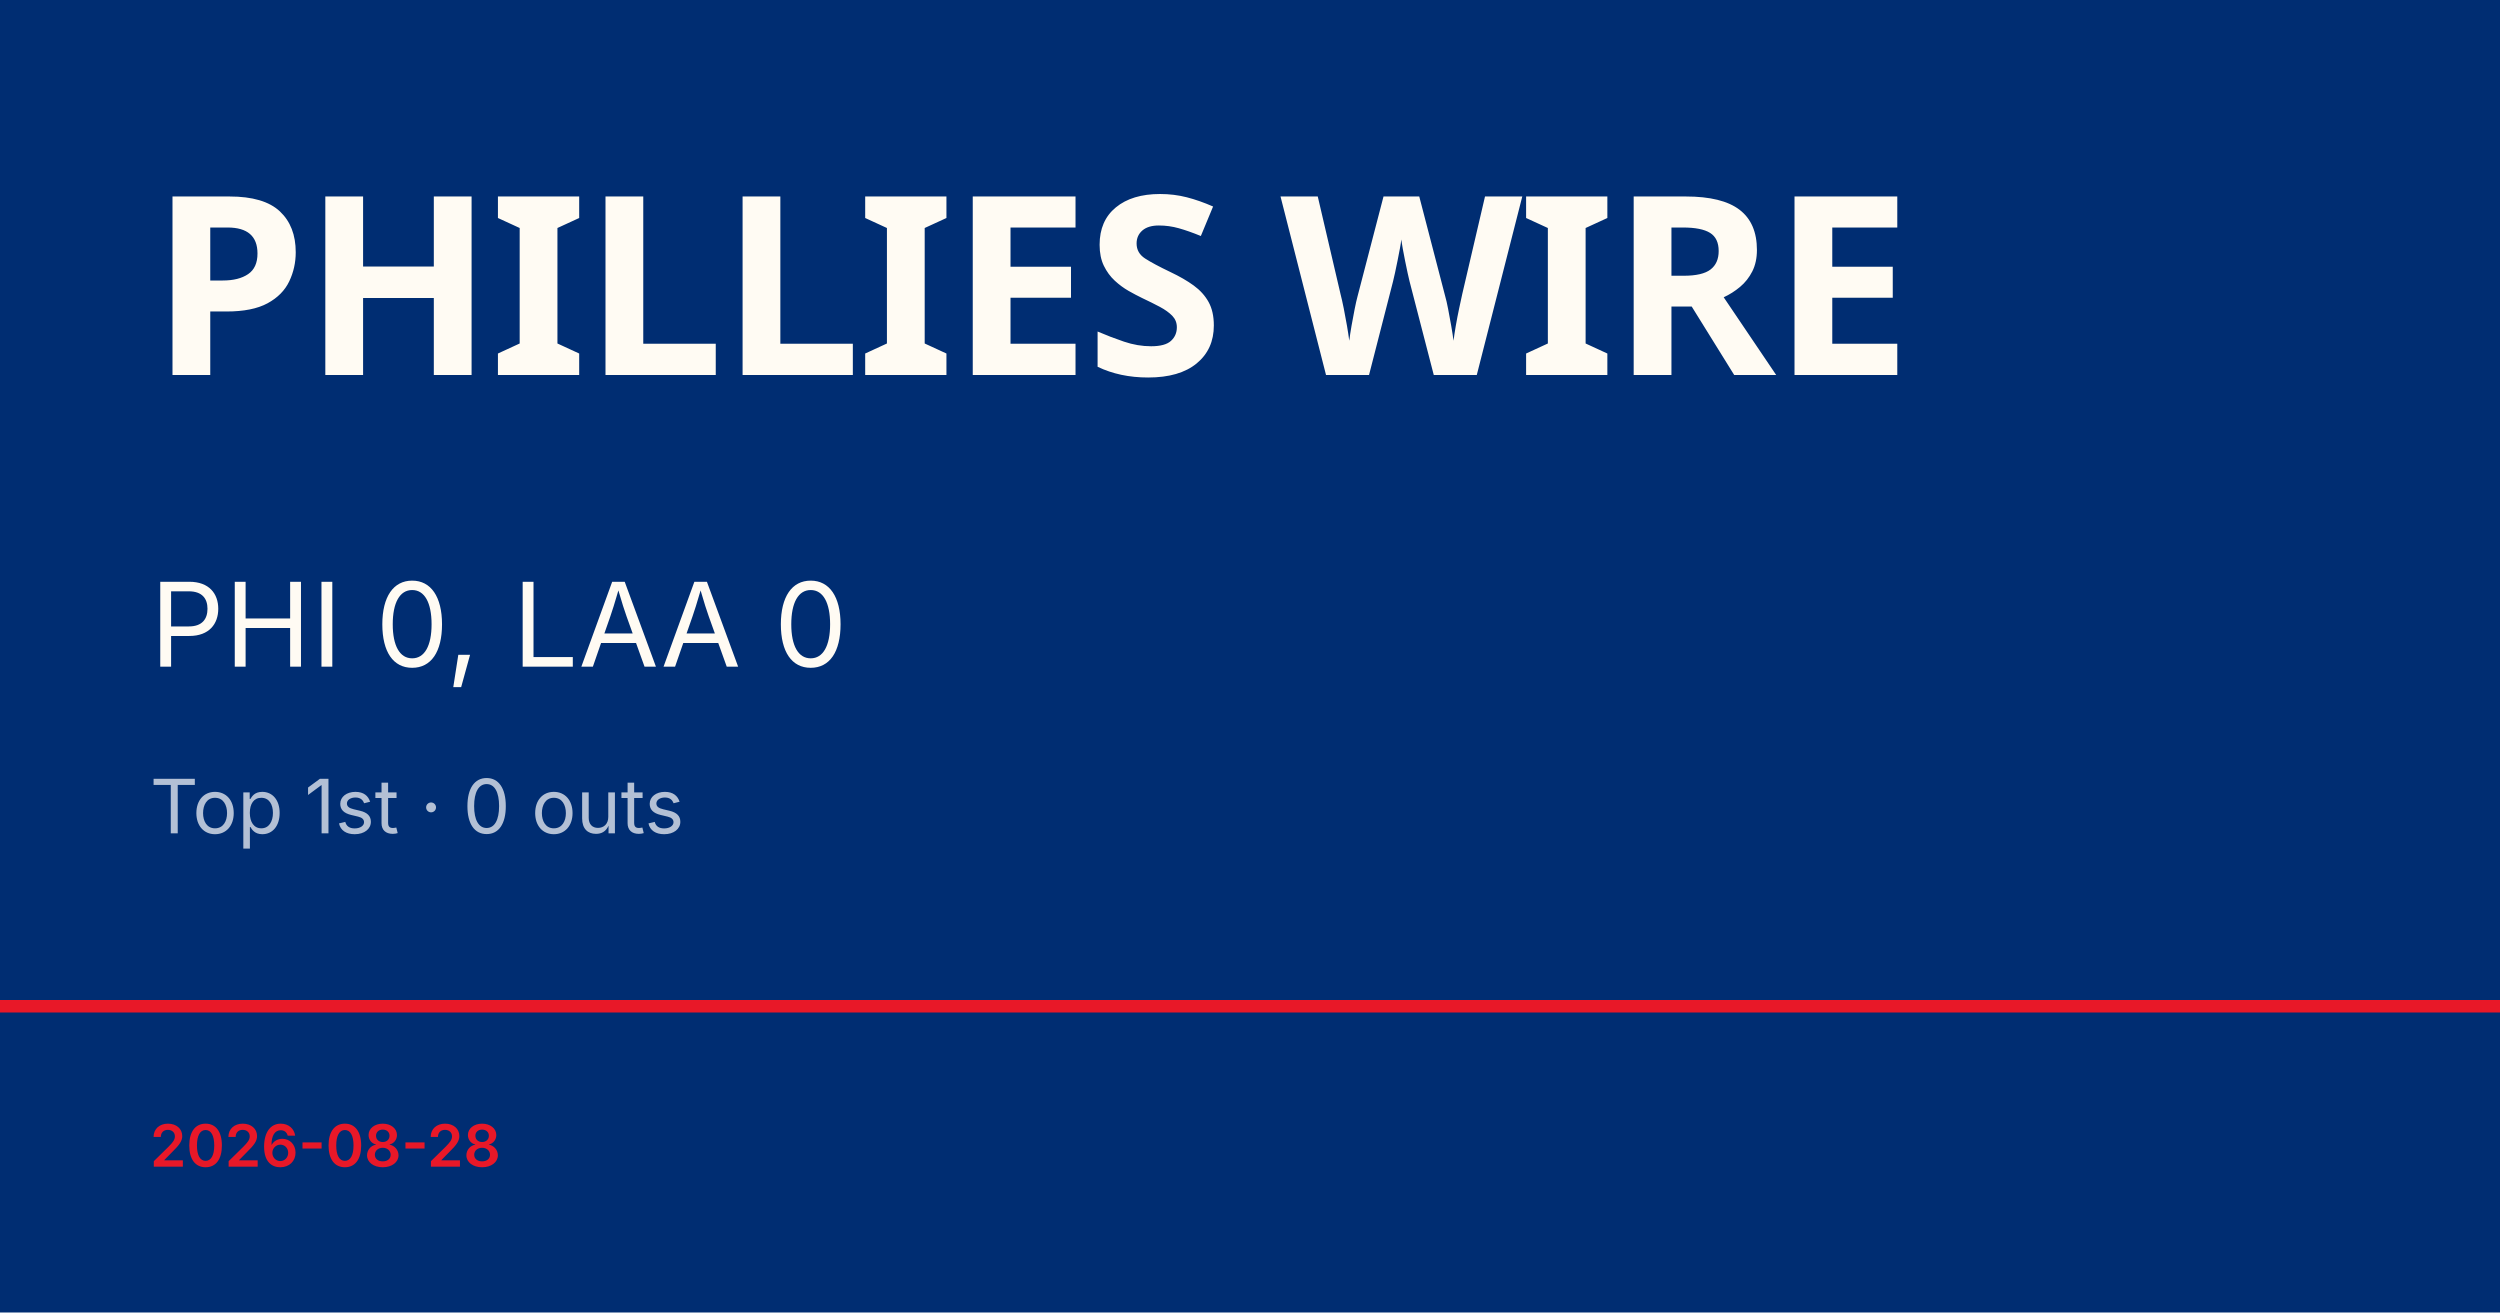
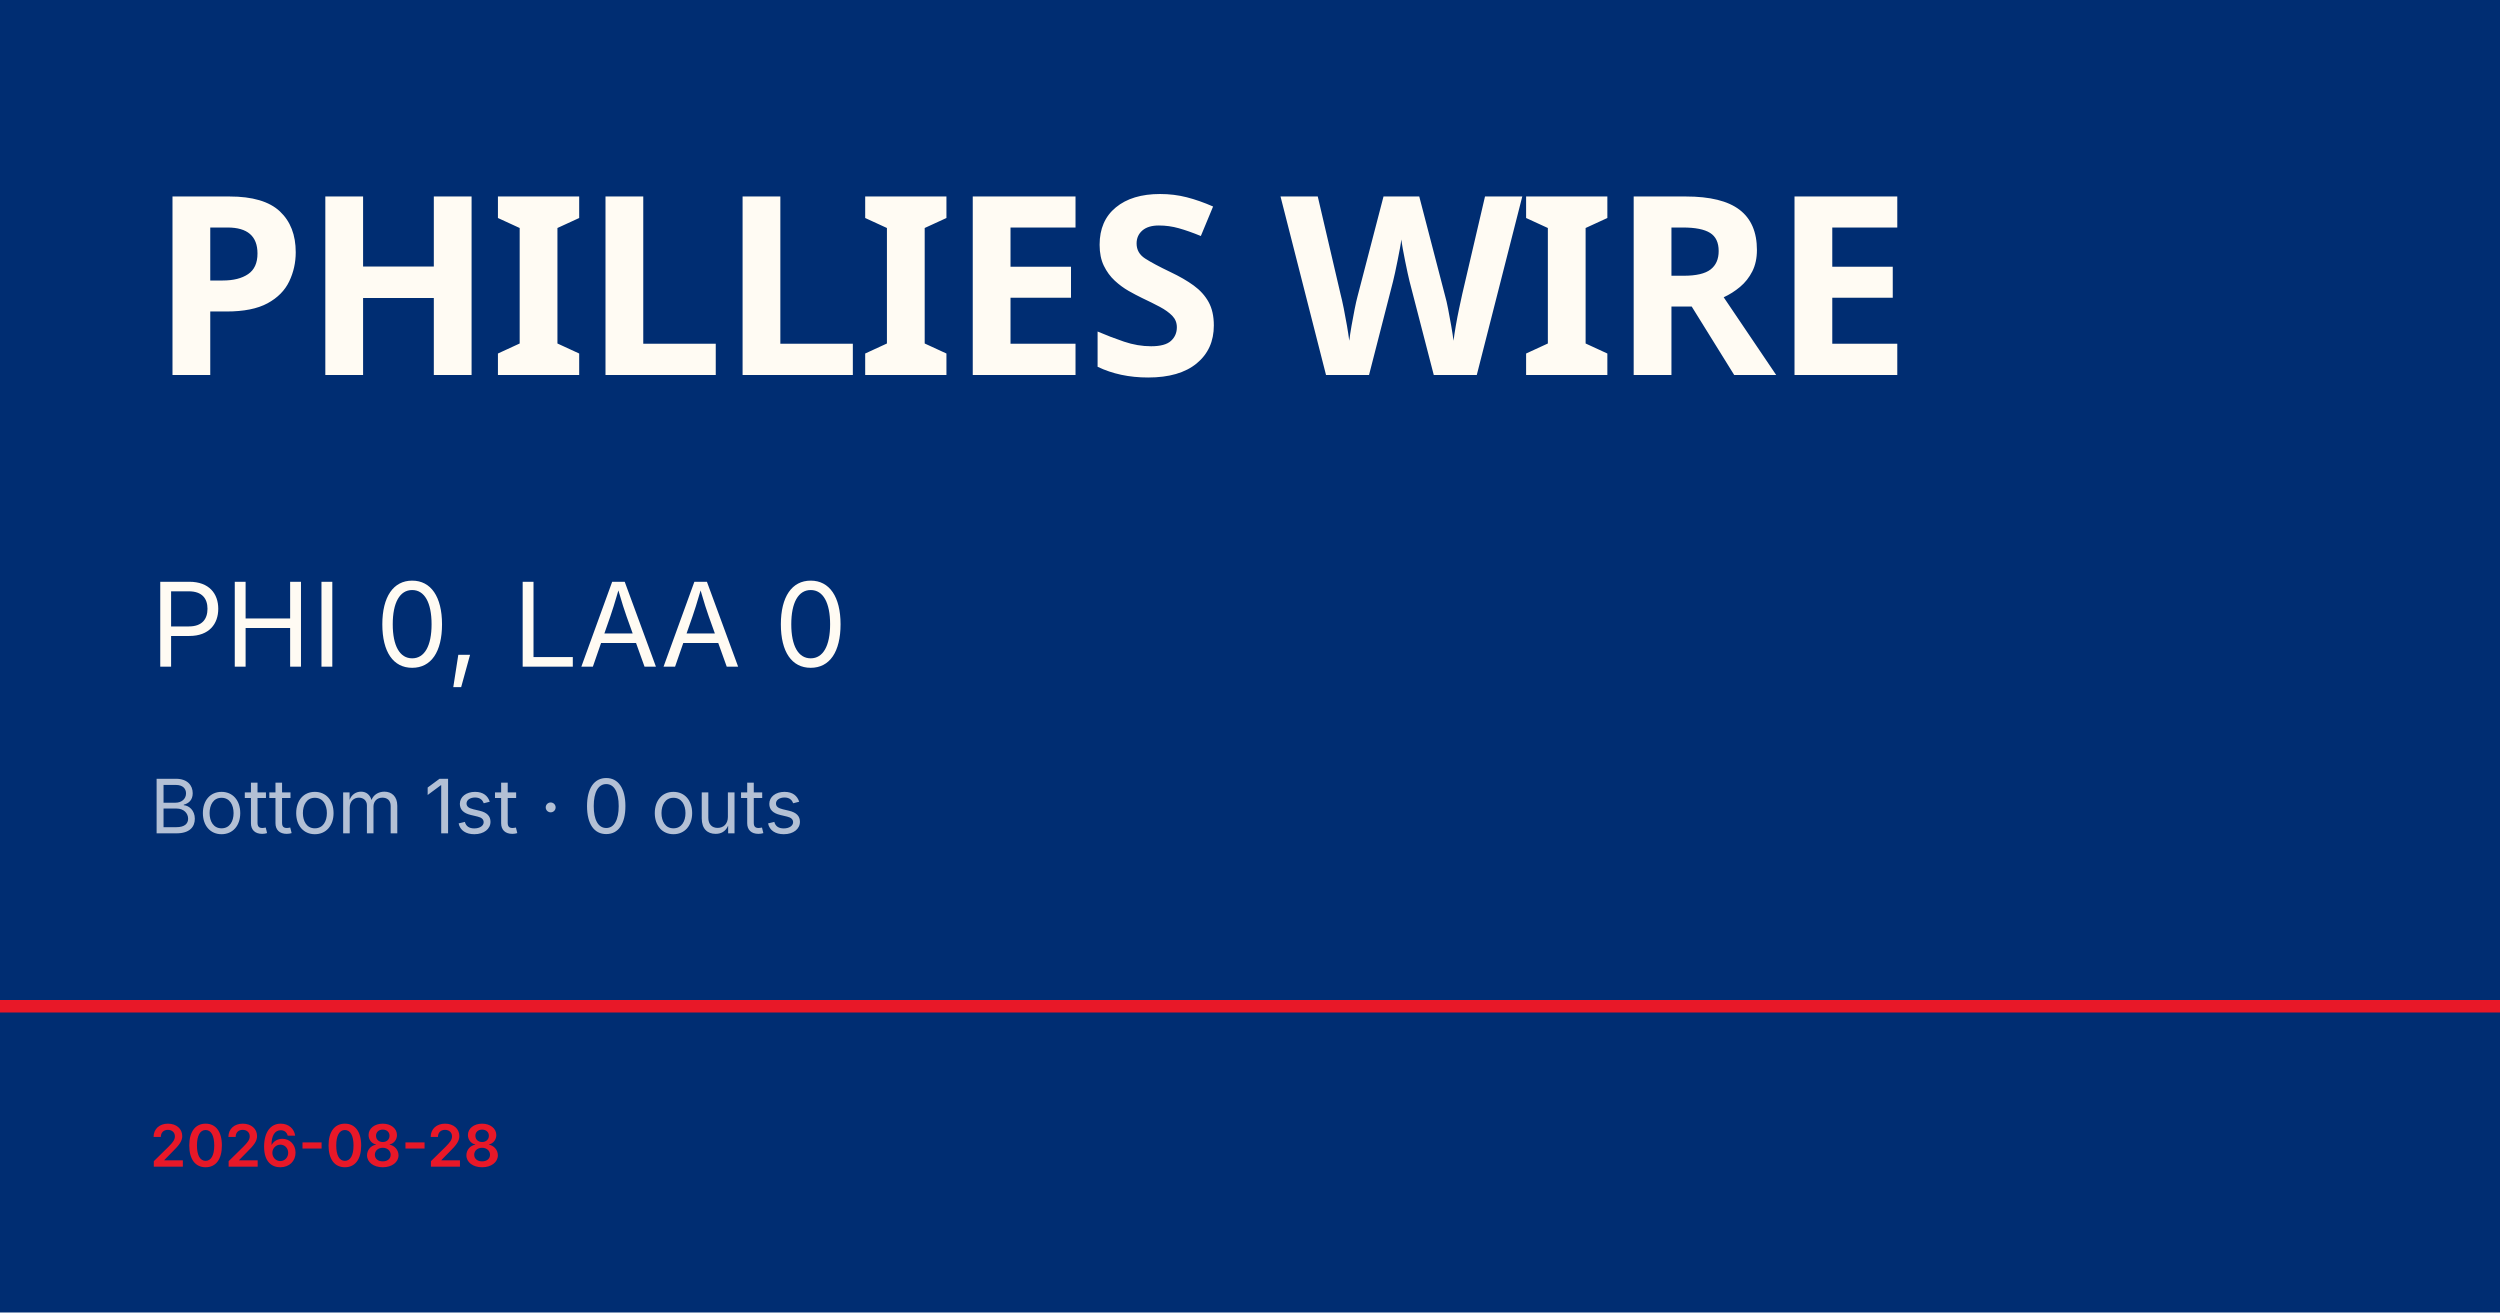
<svg xmlns="http://www.w3.org/2000/svg" viewBox="0 0 1200 630">
  <rect width="1200" height="630" fill="#002d72" />
  <rect y="480" width="1200" height="6" fill="#e81828" />
  <text x="72" y="180" font-family="Barlow Condensed, Impact, sans-serif" font-size="120" font-weight="900" fill="#fffbf3" letter-spacing="-2">PHILLIES WIRE</text>
  <text x="72" y="320" font-family="Inter, Helvetica, sans-serif" font-size="56" fill="#fffbf3">PHI 0, LAA 0</text>
-   <text x="72" y="400" font-family="Inter, Helvetica, sans-serif" font-size="36" fill="rgba(255,255,255,0.7)">Top 1st · 0 outs</text>
+   <text x="72" y="400" font-family="Inter, Helvetica, sans-serif" font-size="36" fill="rgba(255,255,255,0.7)">Bottom 1st · 0 outs</text>
  <text x="72" y="560" font-family="Inter, Helvetica, sans-serif" font-size="28" fill="#e81828" font-weight="600">2026-08-28</text>
</svg>
